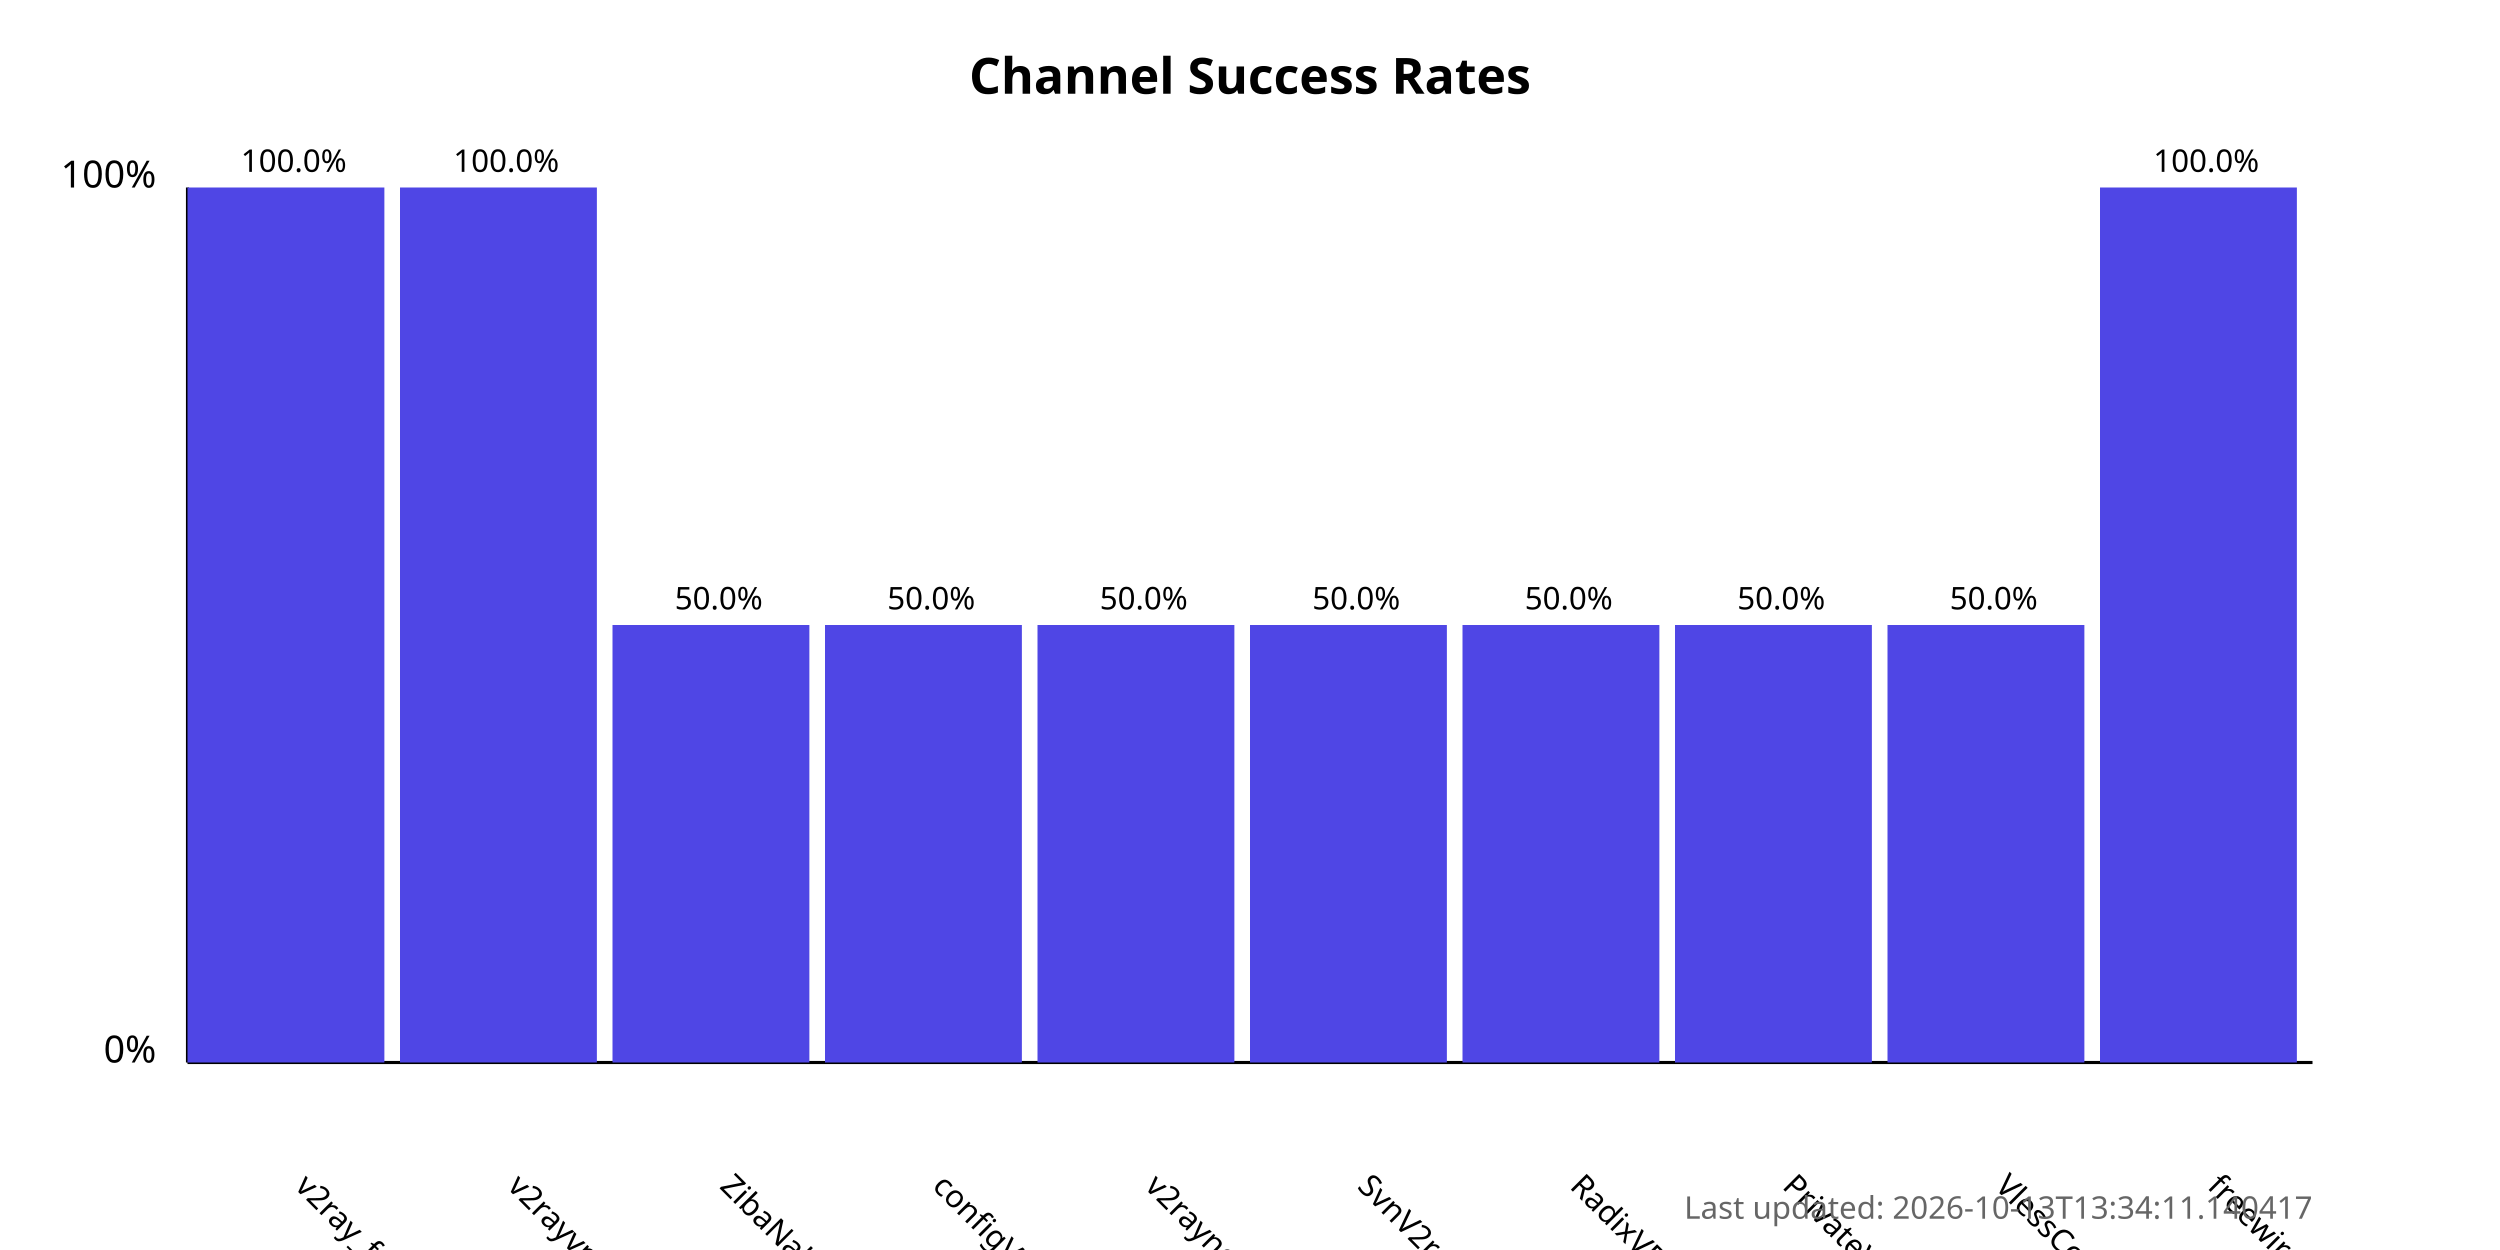
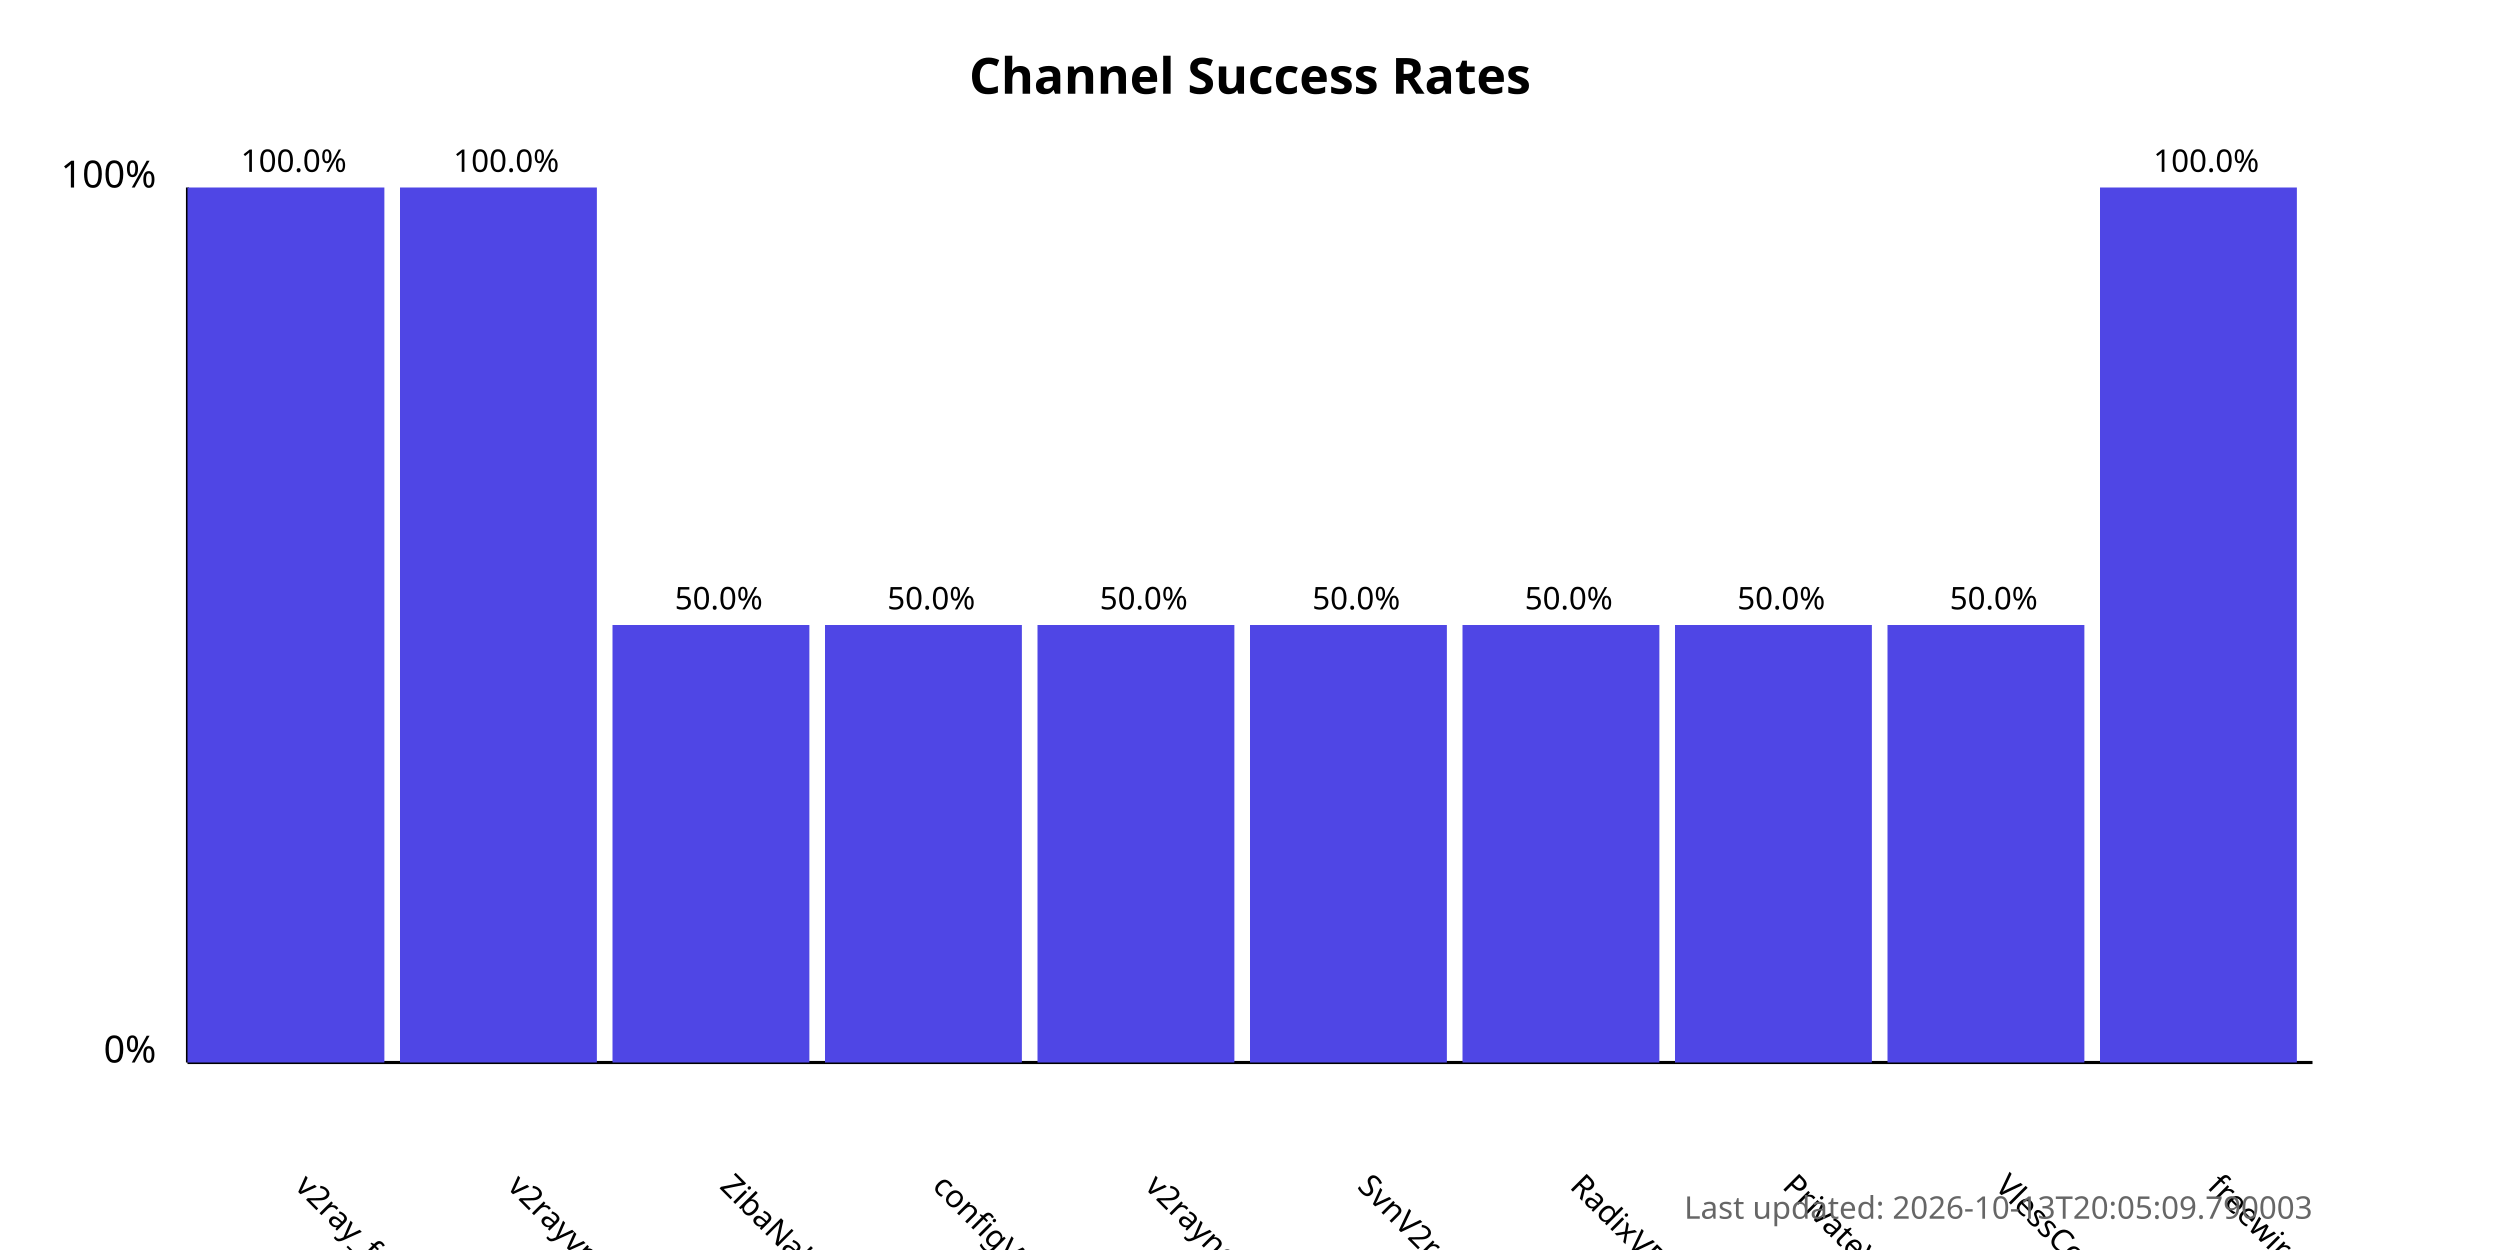
<svg xmlns="http://www.w3.org/2000/svg" width="800" height="400">
  <style>
            .chart-title { font: bold 16px sans-serif; }
            .axis-label { font: 12px sans-serif; }
            .tick-label { font: 10px sans-serif; }
            .bar { fill: #4f46e5; }
            .bar:hover { fill: #6366f1; }
            .timestamp { font: 10px sans-serif; fill: #666; }
        </style>
  <text x="400.0" y="30" text-anchor="middle" class="chart-title">
            Channel Success Rates
        </text>
  <line x1="60" y1="340" x2="60" y2="60" stroke="black" stroke-width="1" />
  <line x1="60" y1="340" x2="740" y2="340" stroke="black" stroke-width="1" />
  <text x="50" y="340" text-anchor="end" class="axis-label">0%</text>
  <text x="50" y="60" text-anchor="end" class="axis-label">100%</text>
  <g>
    <rect x="60" y="60.0" width="63.0" height="280.0" class="bar" />
    <text x="94.0" y="380" transform="rotate(45, 94.0, 380)" text-anchor="start" class="tick-label">
                v2ray_free_conf
            </text>
    <text x="94.0" y="55.0" text-anchor="middle" class="tick-label">
                100.0%
            </text>
  </g>
  <g>
    <rect x="128.0" y="60.0" width="63.0" height="280.0" class="bar" />
    <text x="162.0" y="380" transform="rotate(45, 162.0, 380)" text-anchor="start" class="tick-label">
                v2rayvpno
            </text>
    <text x="162.0" y="55.0" text-anchor="middle" class="tick-label">
                100.0%
            </text>
  </g>
  <g>
    <rect x="196.0" y="200.0" width="63.0" height="140.0" class="bar" />
    <text x="230.0" y="380" transform="rotate(45, 230.0, 380)" text-anchor="start" class="tick-label">
                ZibaNabz
            </text>
    <text x="230.0" y="195.0" text-anchor="middle" class="tick-label">
                50.0%
            </text>
  </g>
  <g>
    <rect x="264.0" y="200.0" width="63.0" height="140.0" class="bar" />
    <text x="298.0" y="380" transform="rotate(45, 298.0, 380)" text-anchor="start" class="tick-label">
                configV2rayForFree
            </text>
    <text x="298.0" y="195.0" text-anchor="middle" class="tick-label">
                50.0%
            </text>
  </g>
  <g>
    <rect x="332.0" y="200.0" width="63.0" height="140.0" class="bar" />
    <text x="366.0" y="380" transform="rotate(45, 366.0, 380)" text-anchor="start" class="tick-label">
                v2rayngvpn
            </text>
    <text x="366.0" y="195.0" text-anchor="middle" class="tick-label">
                50.0%
            </text>
  </g>
  <g>
    <rect x="400.0" y="200.0" width="63.0" height="140.0" class="bar" />
    <text x="434.0" y="380" transform="rotate(45, 434.0, 380)" text-anchor="start" class="tick-label">
                SvnV2ray
            </text>
    <text x="434.0" y="195.0" text-anchor="middle" class="tick-label">
                50.0%
            </text>
  </g>
  <g>
    <rect x="468.0" y="200.0" width="63.0" height="140.0" class="bar" />
    <text x="502.0" y="380" transform="rotate(45, 502.0, 380)" text-anchor="start" class="tick-label">
                RadixVPN
            </text>
    <text x="502.0" y="195.0" text-anchor="middle" class="tick-label">
                50.0%
            </text>
  </g>
  <g>
    <rect x="536.0" y="200.0" width="63.0" height="140.0" class="bar" />
    <text x="570.0" y="380" transform="rotate(45, 570.0, 380)" text-anchor="start" class="tick-label">
                PrivateVPNs
            </text>
    <text x="570.0" y="195.0" text-anchor="middle" class="tick-label">
                50.0%
            </text>
  </g>
  <g>
    <rect x="604.0" y="200.0" width="63.0" height="140.0" class="bar" />
    <text x="638.0" y="380" transform="rotate(45, 638.0, 380)" text-anchor="start" class="tick-label">
                VlessConfig
            </text>
    <text x="638.0" y="195.0" text-anchor="middle" class="tick-label">
                50.0%
            </text>
  </g>
  <g>
    <rect x="672.0" y="60.0" width="63.0" height="280.0" class="bar" />
    <text x="706.0" y="380" transform="rotate(45, 706.0, 380)" text-anchor="start" class="tick-label">
                freewireguard
            </text>
    <text x="706.0" y="55.0" text-anchor="middle" class="tick-label">
                100.0%
            </text>
  </g>
  <text x="740" y="390" text-anchor="end" class="timestamp">
-             Last updated: 2026-10-13T13:34:11.140417
+             Last updated: 2026-10-13T20:05:09.790003
        </text>
</svg>
